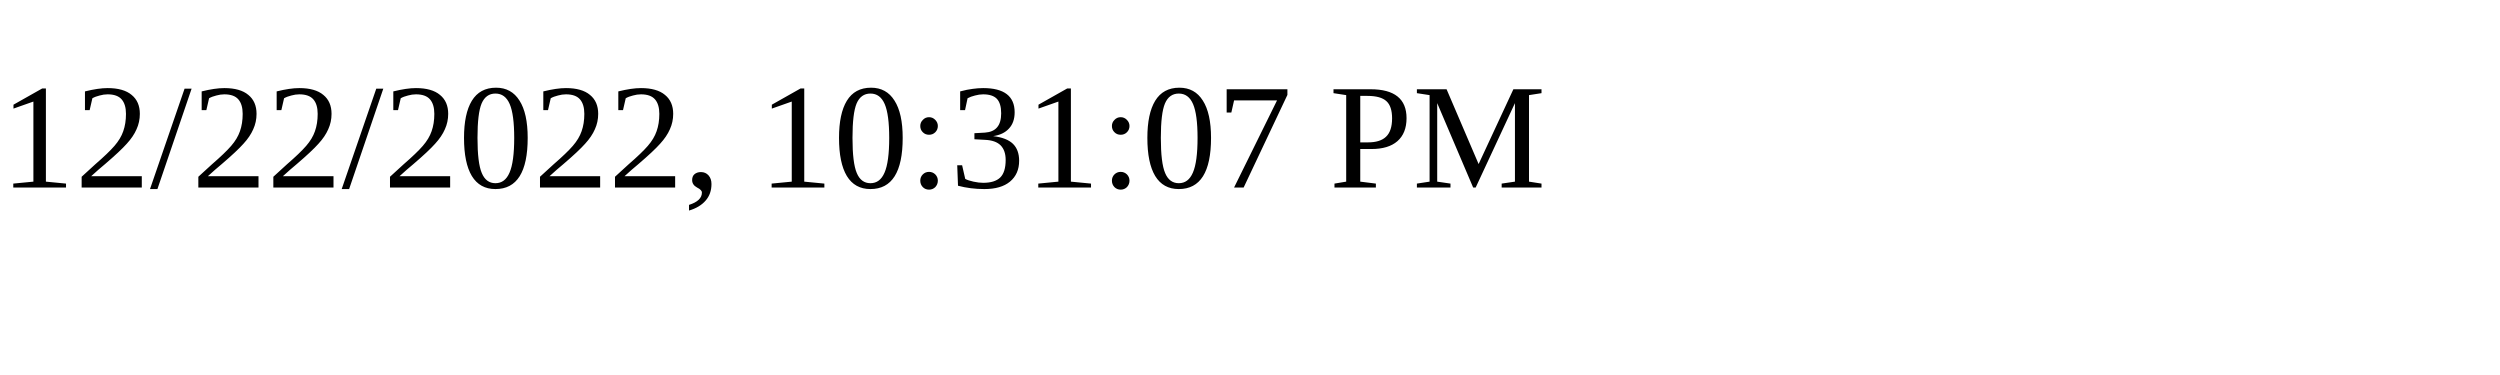
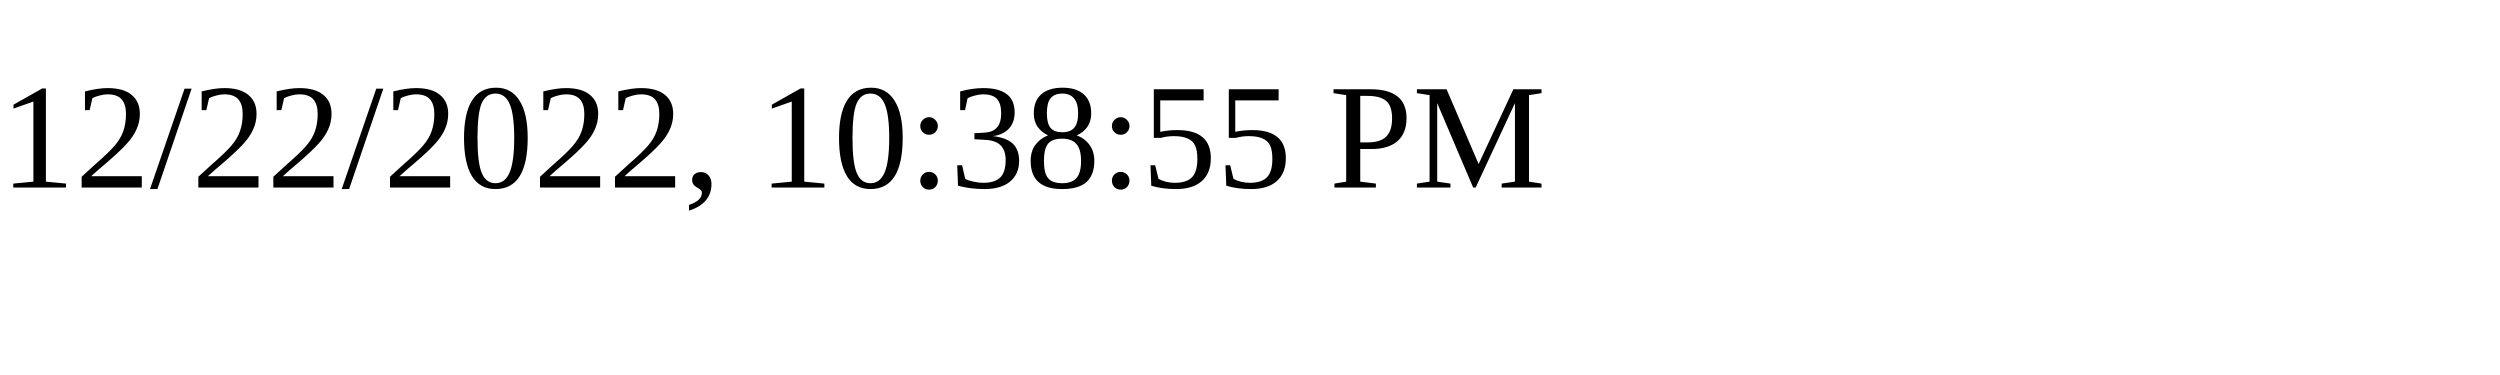
<svg xmlns="http://www.w3.org/2000/svg" height="30" width="200">
-   <text x="0" y="15">12/22/2022, 10:31:07 PM</text>
+   <text x="0" y="15">12/22/2022, 10:38:55 PM</text>
</svg>
